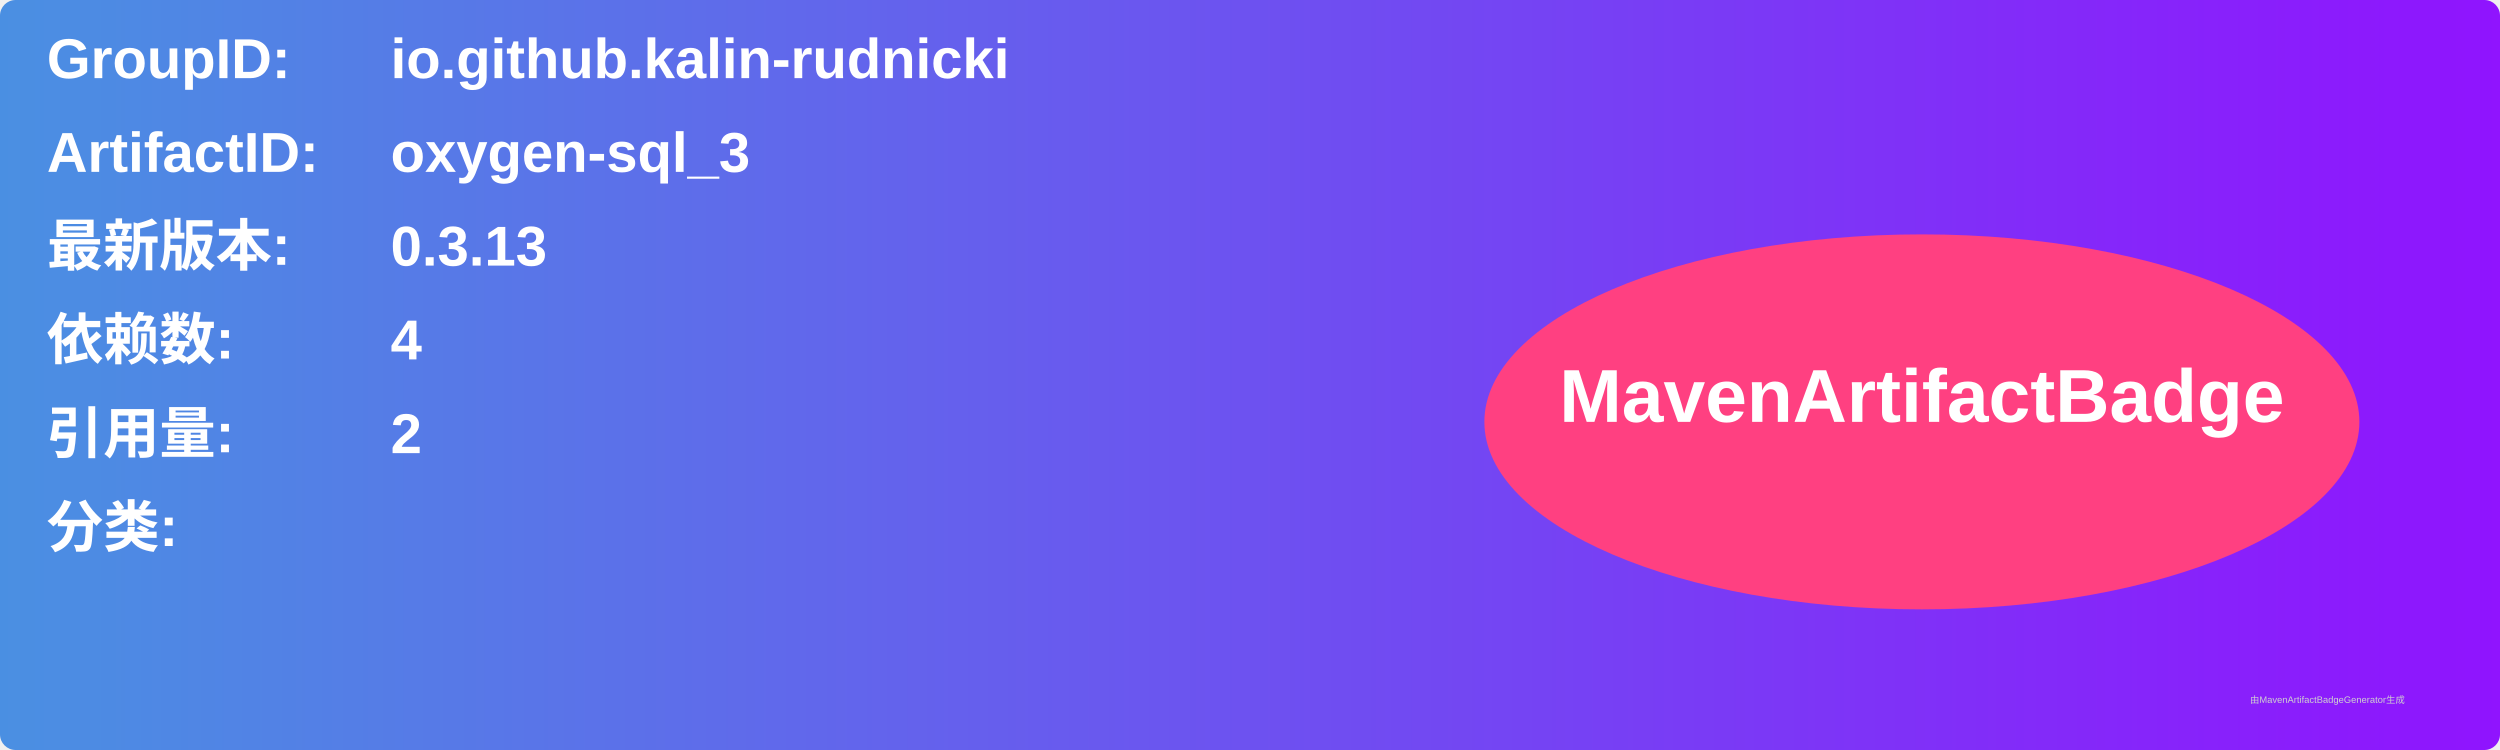
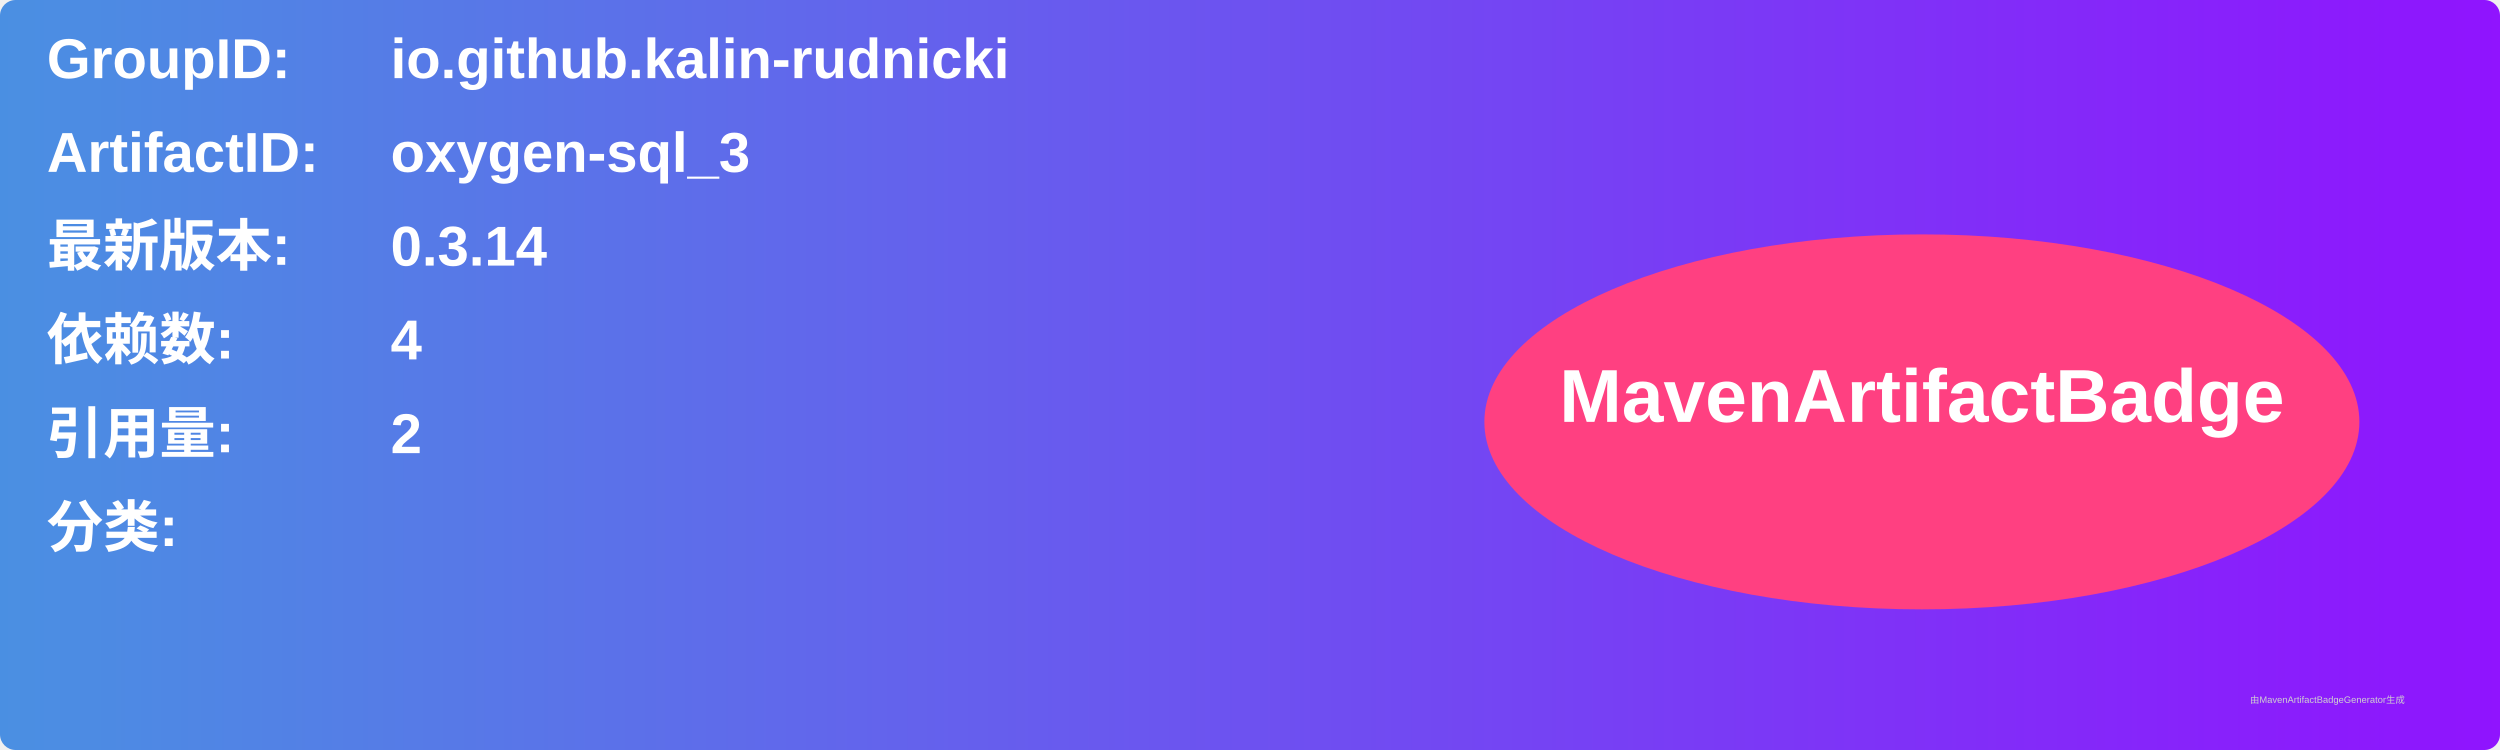
<svg xmlns="http://www.w3.org/2000/svg" width="800" height="240" viewBox="0 0 800 240">
  <linearGradient id="grad" x1="0%" y1="0%" x2="100%" y2="0%">
    <stop offset="0%" stop-color="#4a90e2" />
    <stop offset="100%" stop-color="#9013fe" />
  </linearGradient>
  <rect width="100%" height="100%" rx="5" ry="5" fill="url(#grad)" />
  <g transform="translate(15, 15)">
    <text x="0" y="10" font-family="Arial" font-size="18" fill="white" font-weight="bold" width="260">GroupID:</text>
    <text x="110" y="10" font-family="Arial" font-size="18" fill="white" font-weight="bold" width="460">io.github.kalin-rudnicki</text>
    <text x="0" y="40" font-family="Arial" font-size="18" fill="white" font-weight="bold" width="260">ArtifactID:</text>
    <text x="110" y="40" font-family="Arial" font-size="18" fill="white" font-weight="bold" width="460">oxygen-sql_3</text>
    <text x="0" y="70" font-family="Arial" font-size="18" fill="white" font-weight="bold">最新版本:</text>
    <text x="110" y="70" font-family="Arial" font-size="18" fill="white" font-weight="bold">
-       <tspan font-weight="bold">0.3.13</tspan>
+       <tspan font-weight="bold">0.3.14</tspan>
    </text>
    <text x="0" y="100" font-family="Arial" font-size="18" fill="white" font-weight="bold">依赖数: </text>
    <text x="110" y="100" font-family="Arial" font-size="18" fill="white">
      <tspan font-weight="bold">4</tspan>
    </text>
    <text x="0" y="130" font-family="Arial" font-size="18" fill="white" font-weight="bold">引用量: </text>
    <text x="110" y="130" font-family="Arial" font-size="18" fill="white">
      <tspan font-weight="bold">2</tspan>
    </text>
    <text x="0" y="160" font-family="Arial" font-size="18" fill="white" font-weight="bold">分类:</text>
    <text x="10" y="190" font-family="Arial" font-size="10" fill="white">
      <tspan font-weight="bold" />
    </text>
    <ellipse cx="600" cy="120" rx="140" ry="60" fill="#ff4081" />
    <text x="600" y="120" text-anchor="middle" font-family="Arial" font-size="24" fill="white" font-weight="bold">MavenArtifactBadge</text>
  </g>
  <text x="720" y="225" font-family="Arial" font-size="3" fill="#d0d0d0">由MavenArtifactBadgeGenerator生成</text>
</svg>
